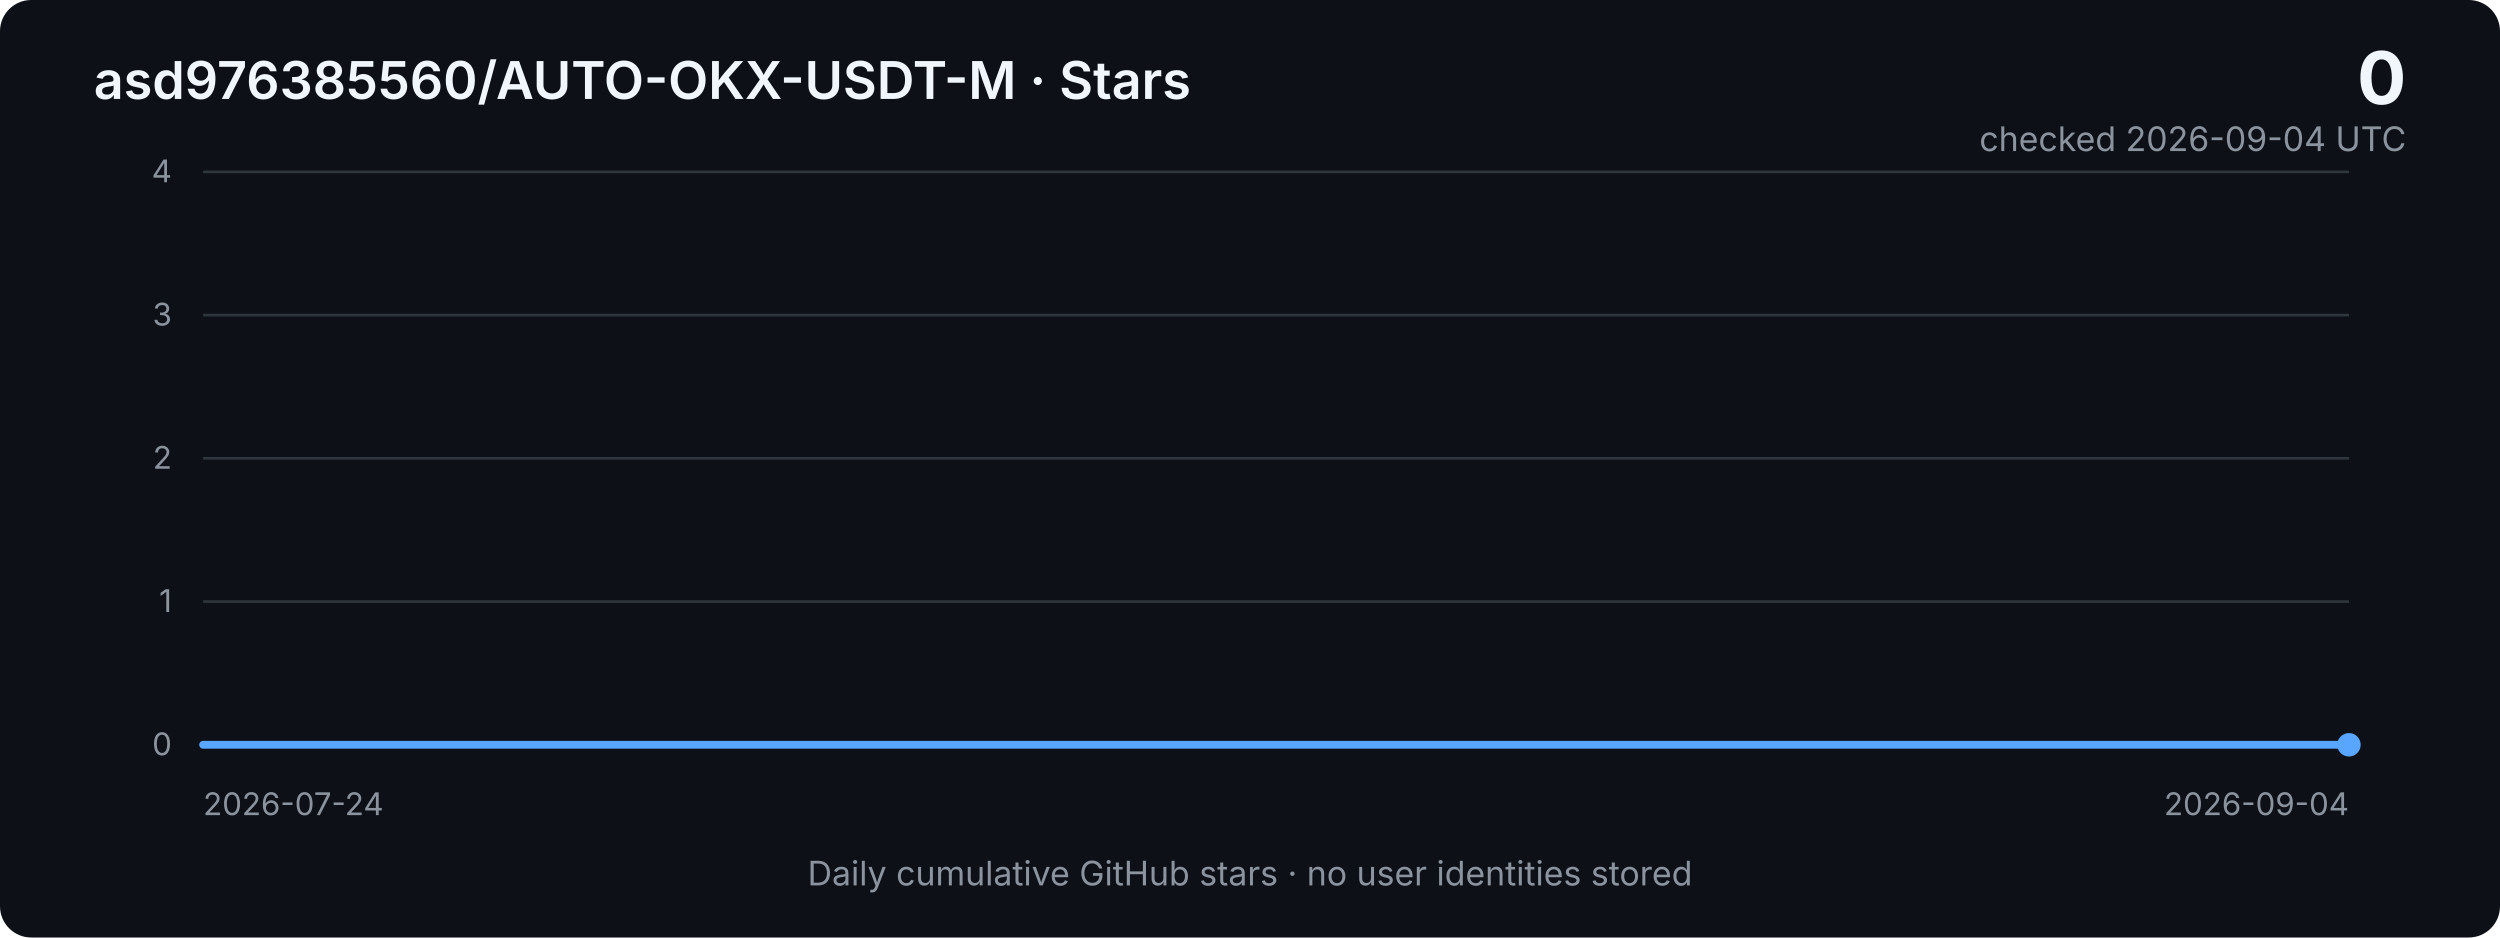
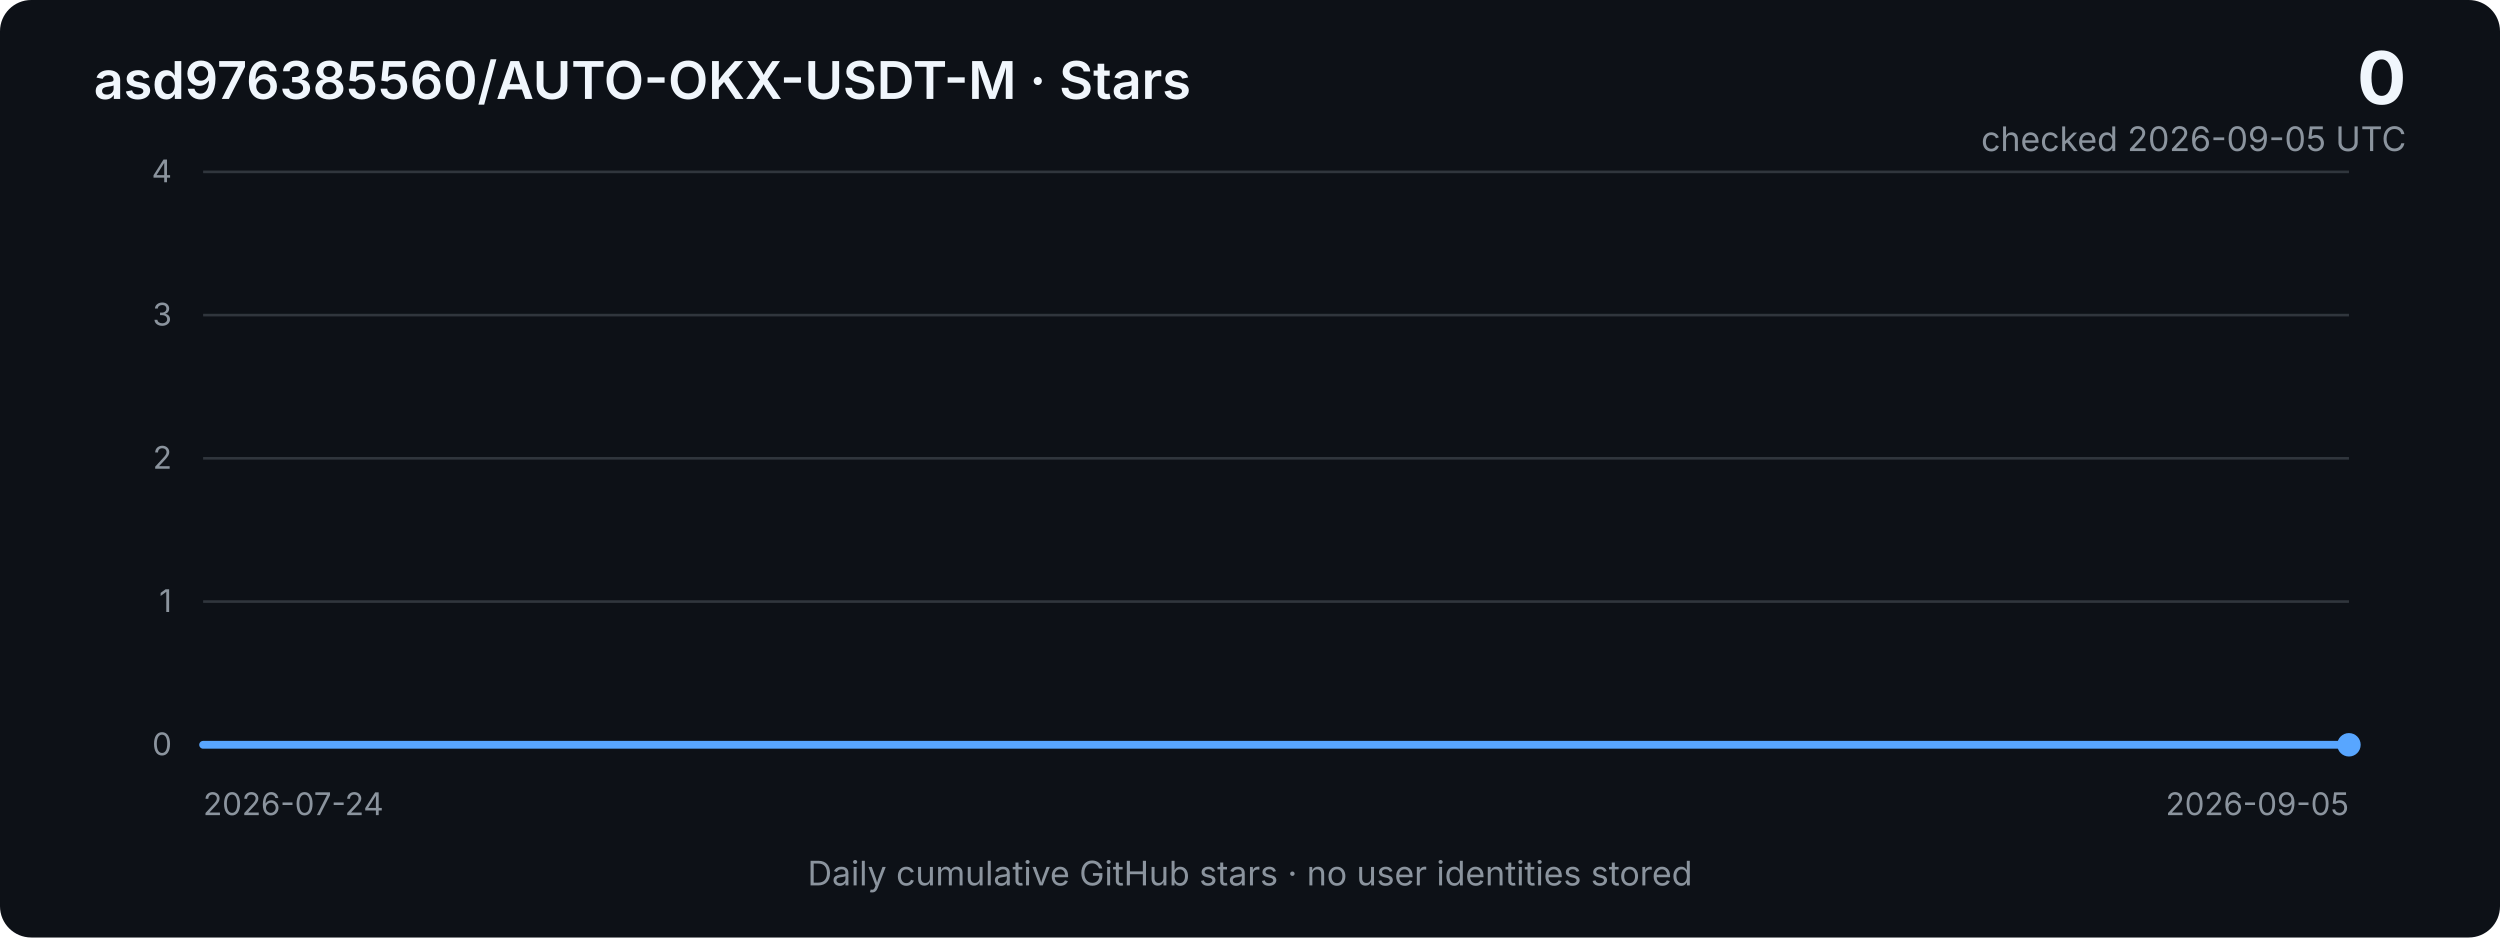
<svg xmlns="http://www.w3.org/2000/svg" width="960" height="360" viewBox="0 0 960 360" role="img" aria-labelledby="title desc">
  <defs>
    <linearGradient id="area" x1="0" x2="0" y1="0" y2="1">
      <stop offset="0%" stop-color="#2f81f7" stop-opacity="0.40" />
      <stop offset="100%" stop-color="#2f81f7" stop-opacity="0.03" />
    </linearGradient>
    <style>
      .bg { fill: #0d1117; }
      .grid { stroke: #30363d; stroke-width: 1; }
      .axis { fill: #8b949e; font: 12px -apple-system, BlinkMacSystemFont, "Segoe UI", sans-serif; }
      .title { fill: #f0f6fc; font: 600 20px -apple-system, BlinkMacSystemFont, "Segoe UI", sans-serif; }
      .metric { fill: #f0f6fc; font: 700 28px -apple-system, BlinkMacSystemFont, "Segoe UI", sans-serif; }
      .subtle { fill: #8b949e; font: 13px -apple-system, BlinkMacSystemFont, "Segoe UI", sans-serif; }
      .line { fill: none; stroke: #58a6ff; stroke-width: 3; stroke-linejoin: round; stroke-linecap: round; }
      .area { fill: url(#area); }
    </style>
  </defs>
  <rect class="bg" width="960" height="360" rx="12" />
  <text x="36" y="38" class="title">asd976385560/AUTO-OKX-USDT-M · Stars</text>
  <text x="924" y="40" text-anchor="end" class="metric">0</text>
-   <text x="924" y="58" text-anchor="end" class="subtle">checked 2026-09-04 UTC</text>
+   <text x="924" y="58" text-anchor="end" class="subtle">checked 2026-09-05 UTC</text>
  <line x1="78" y1="66.0" x2="902" y2="66.0" class="grid" />
  <text x="66" y="70.0" text-anchor="end" class="axis">4</text>
  <line x1="78" y1="121.0" x2="902" y2="121.0" class="grid" />
  <text x="66" y="125.0" text-anchor="end" class="axis">3</text>
  <line x1="78" y1="176.0" x2="902" y2="176.0" class="grid" />
  <text x="66" y="180.0" text-anchor="end" class="axis">2</text>
  <line x1="78" y1="231.0" x2="902" y2="231.0" class="grid" />
  <text x="66" y="235.0" text-anchor="end" class="axis">1</text>
  <line x1="78" y1="286.0" x2="902" y2="286.0" class="grid" />
  <text x="66" y="290.0" text-anchor="end" class="axis">0</text>
-   <polygon class="area" points="78,286 78.0,286.0 97.6,286.0 117.2,286.0 136.9,286.0 156.5,286.0 176.1,286.0 195.7,286.0 215.3,286.0 235.0,286.0 254.6,286.0 274.2,286.0 293.8,286.0 313.4,286.0 333.0,286.0 352.7,286.0 372.3,286.0 391.9,286.0 411.5,286.0 431.1,286.0 450.8,286.0 470.4,286.0 490.0,286.0 509.6,286.0 529.2,286.0 548.9,286.0 568.5,286.0 588.1,286.0 607.7,286.0 627.3,286.0 647.0,286.0 666.6,286.0 686.2,286.0 705.8,286.0 725.4,286.0 745.0,286.0 764.7,286.0 784.3,286.0 803.9,286.0 823.5,286.0 843.1,286.0 862.8,286.0 882.4,286.0 902.0,286.0 902,286" />
-   <polyline class="line" points="78.0,286.0 97.6,286.0 117.2,286.0 136.9,286.0 156.5,286.0 176.1,286.0 195.7,286.0 215.3,286.0 235.0,286.0 254.6,286.0 274.2,286.0 293.8,286.0 313.4,286.0 333.0,286.0 352.7,286.0 372.3,286.0 391.9,286.0 411.5,286.0 431.1,286.0 450.8,286.0 470.4,286.0 490.0,286.0 509.6,286.0 529.2,286.0 548.9,286.0 568.5,286.0 588.1,286.0 607.7,286.0 627.3,286.0 647.0,286.0 666.6,286.0 686.2,286.0 705.8,286.0 725.4,286.0 745.0,286.0 764.7,286.0 784.3,286.0 803.9,286.0 823.5,286.0 843.1,286.0 862.8,286.0 882.4,286.0 902.0,286.0" />
+   <polygon class="area" points="78,286 78.0,286.0 97.2,286.0 116.3,286.0 135.5,286.0 154.7,286.0 173.8,286.0 193.0,286.0 212.1,286.0 231.3,286.0 250.5,286.0 269.6,286.0 288.8,286.0 308.0,286.0 327.1,286.0 346.3,286.0 365.4,286.0 384.6,286.0 403.8,286.0 422.9,286.0 442.1,286.0 461.3,286.0 480.4,286.0 499.6,286.0 518.7,286.0 537.9,286.0 557.1,286.0 576.2,286.0 595.4,286.0 614.6,286.0 633.7,286.0 652.9,286.0 672.0,286.0 691.2,286.0 710.4,286.0 729.5,286.0 748.7,286.0 767.9,286.0 787.0,286.0 806.2,286.0 825.3,286.0 844.5,286.0 863.7,286.0 882.8,286.0 902.0,286.0 902,286" />
+   <polyline class="line" points="78.0,286.0 97.2,286.0 116.3,286.0 135.5,286.0 154.7,286.0 173.8,286.0 193.0,286.0 212.1,286.0 231.3,286.0 250.5,286.0 269.6,286.0 288.8,286.0 308.0,286.0 327.1,286.0 346.3,286.0 365.4,286.0 384.6,286.0 403.8,286.0 422.9,286.0 442.1,286.0 461.3,286.0 480.4,286.0 499.6,286.0 518.7,286.0 537.9,286.0 557.1,286.0 576.2,286.0 595.4,286.0 614.6,286.0 633.7,286.0 652.9,286.0 672.0,286.0 691.2,286.0 710.4,286.0 729.5,286.0 748.7,286.0 767.9,286.0 787.0,286.0 806.2,286.0 825.3,286.0 844.5,286.0 863.7,286.0 882.8,286.0 902.0,286.0" />
  <circle cx="902.0" cy="286.0" r="4.5" fill="#58a6ff" />
  <text x="78" y="313" class="axis">2026-07-24</text>
-   <text x="902" y="313" text-anchor="end" class="axis">2026-09-04</text>
+   <text x="902" y="313" text-anchor="end" class="axis">2026-09-05</text>
  <text x="480" y="340" text-anchor="middle" class="subtle">Daily cumulative GitHub stars · no user identities stored</text>
</svg>
